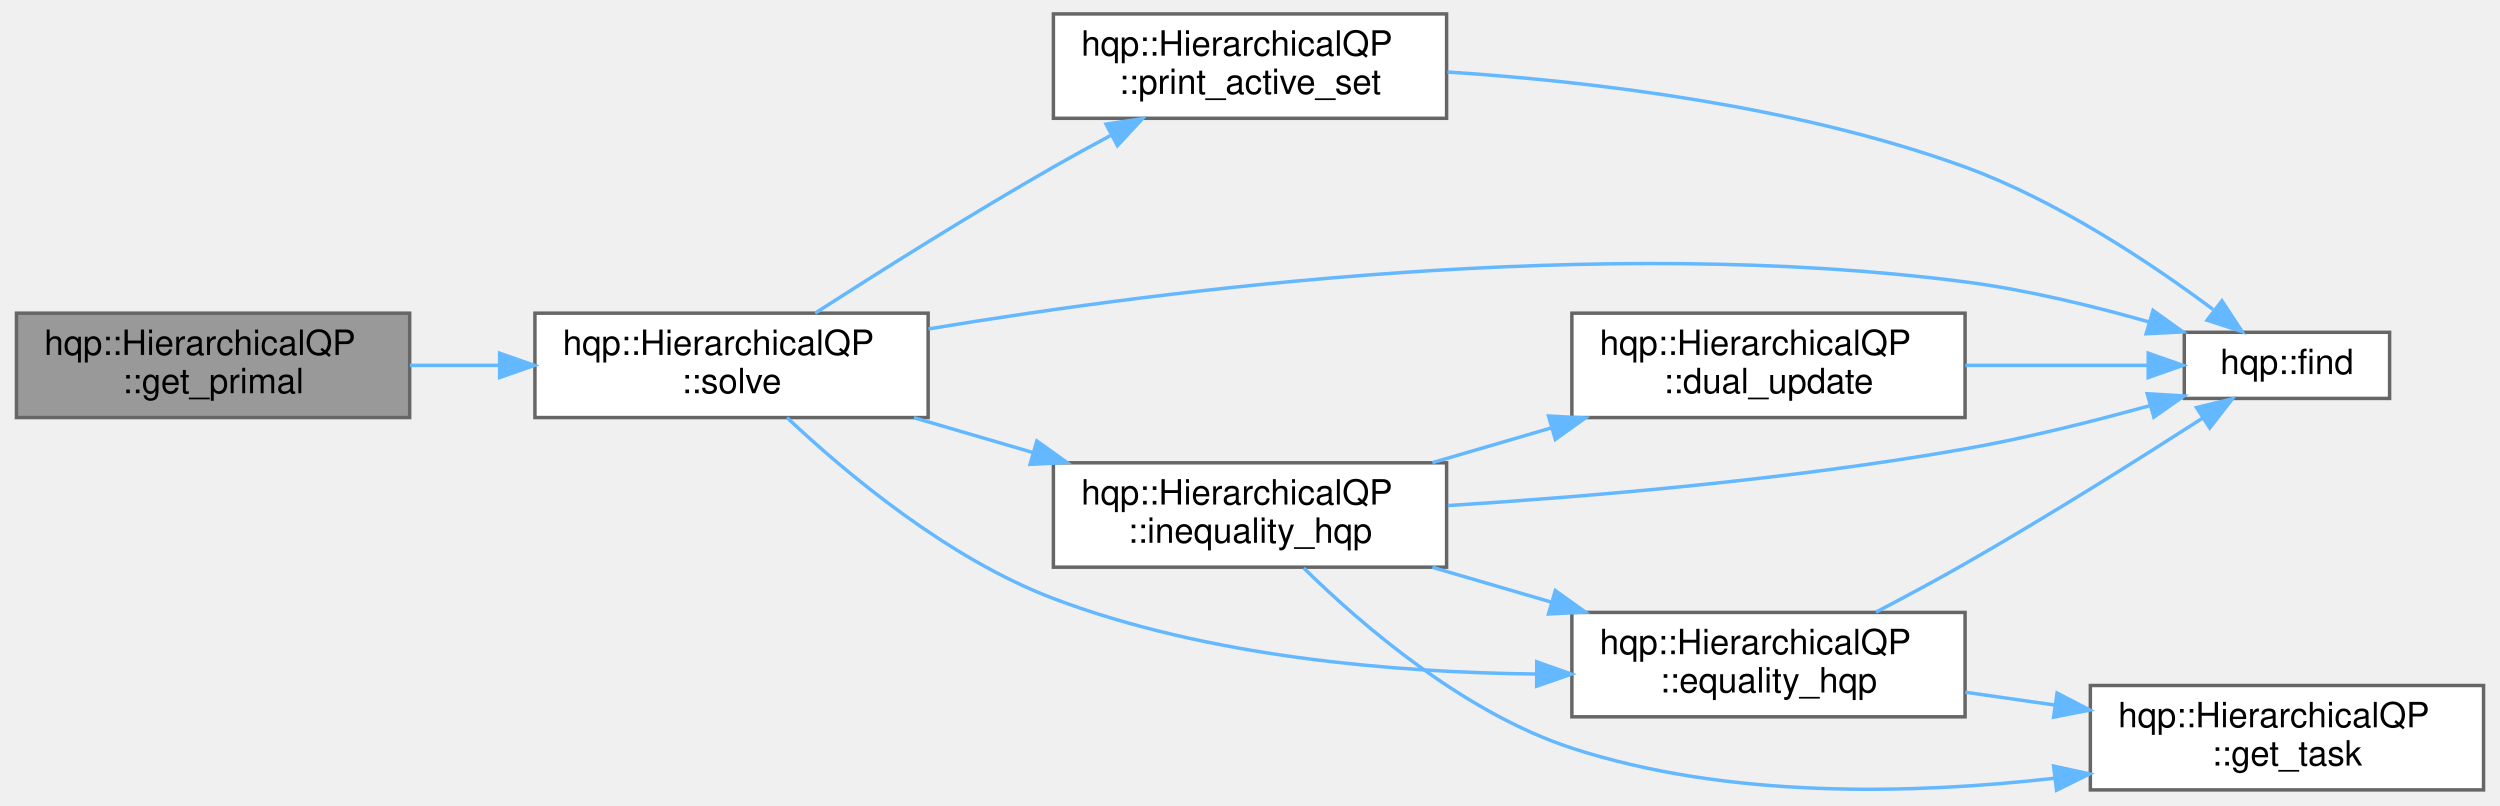
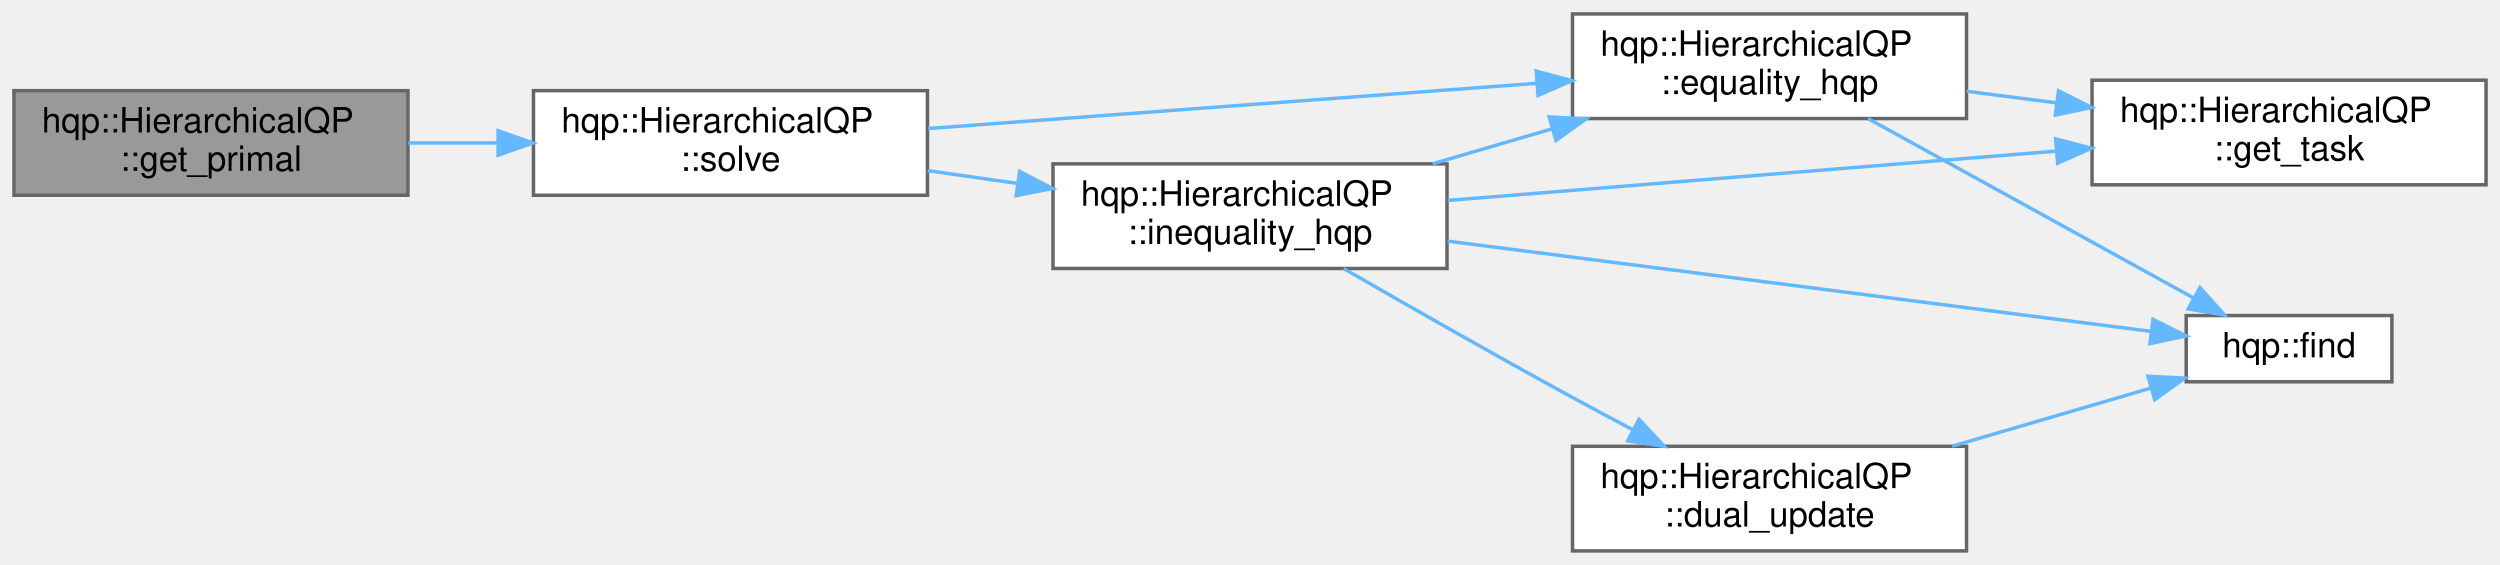
- <svg xmlns="http://www.w3.org/2000/svg" xmlns:xlink="http://www.w3.org/1999/xlink" width="717pt" height="231pt" viewBox="0.00 0.00 717.00 231.47">
-   <g id="graph0" class="graph" transform="scale(1 1) rotate(0) translate(4 227.47)">
+ <svg xmlns="http://www.w3.org/2000/svg" xmlns:xlink="http://www.w3.org/1999/xlink" width="717pt" height="162pt" viewBox="0.00 0.00 717.00 162.00">
+   <g id="graph0" class="graph" transform="scale(1 1) rotate(0) translate(4 158)">
    <g id="node1" class="node">
      <g id="a_node1">
        <a xlink:title="Computes and retrieves the primal solution.">
-           <polygon fill="#999999" stroke="#666666" points="113,-137.47 0,-137.47 0,-107.47 113,-107.47 113,-137.47" />
-           <text text-anchor="start" x="8" y="-125.47" font-family="Helvetica,sans-Serif" font-size="10.00">hqp::HierarchicalQP</text>
-           <text text-anchor="middle" x="56.5" y="-114.47" font-family="Helvetica,sans-Serif" font-size="10.00">::get_primal</text>
+           <polygon fill="#999999" stroke="#666666" points="113,-132 0,-132 0,-102 113,-102 113,-132" />
+           <text text-anchor="start" x="8" y="-120" font-family="Helvetica,sans-Serif" font-size="10.00">hqp::HierarchicalQP</text>
+           <text text-anchor="middle" x="56.5" y="-109" font-family="Helvetica,sans-Serif" font-size="10.00">::get_primal</text>
        </a>
      </g>
    </g>
    <g id="node2" class="node">
      <g id="a_node2">
        <a xlink:href="classhqp_1_1HierarchicalQP.html#adac78a9cc96e9d4f311b9ef72acd7ebd" target="_top" xlink:title="Solves the overall HQP by combining tasks.">
-           <polygon fill="white" stroke="#666666" points="262,-137.47 149,-137.47 149,-107.47 262,-107.47 262,-137.47" />
-           <text text-anchor="start" x="157" y="-125.47" font-family="Helvetica,sans-Serif" font-size="10.00">hqp::HierarchicalQP</text>
-           <text text-anchor="middle" x="205.5" y="-114.47" font-family="Helvetica,sans-Serif" font-size="10.00">::solve</text>
+           <polygon fill="white" stroke="#666666" points="262,-132 149,-132 149,-102 262,-102 262,-132" />
+           <text text-anchor="start" x="157" y="-120" font-family="Helvetica,sans-Serif" font-size="10.00">hqp::HierarchicalQP</text>
+           <text text-anchor="middle" x="205.5" y="-109" font-family="Helvetica,sans-Serif" font-size="10.00">::solve</text>
        </a>
      </g>
    </g>
    <g id="edge1" class="edge">
-       <path fill="none" stroke="#63b8ff" d="M113.07,-122.47C121.49,-122.47 130.24,-122.47 138.84,-122.47" />
-       <polygon fill="#63b8ff" stroke="#63b8ff" points="138.85,-125.97 148.85,-122.47 138.85,-118.97 138.85,-125.97" />
+       <path fill="none" stroke="#63b8ff" d="M113.07,-117C121.49,-117 130.24,-117 138.84,-117" />
+       <polygon fill="#63b8ff" stroke="#63b8ff" points="138.85,-120.5 148.85,-117 138.85,-113.5 138.85,-120.5" />
    </g>
    <g id="node3" class="node">
      <g id="a_node3">
        <a xlink:href="classhqp_1_1HierarchicalQP.html#add4448ad1c21585e607457463016a027" target="_top" xlink:title="Handles equality constraint resolution.">
-           <polygon fill="white" stroke="#666666" points="560,-51.47 447,-51.47 447,-21.47 560,-21.47 560,-51.47" />
-           <text text-anchor="start" x="455" y="-39.47" font-family="Helvetica,sans-Serif" font-size="10.00">hqp::HierarchicalQP</text>
-           <text text-anchor="middle" x="503.5" y="-28.47" font-family="Helvetica,sans-Serif" font-size="10.00">::equality_hqp</text>
+           <polygon fill="white" stroke="#666666" points="560,-154 447,-154 447,-124 560,-124 560,-154" />
+           <text text-anchor="start" x="455" y="-142" font-family="Helvetica,sans-Serif" font-size="10.00">hqp::HierarchicalQP</text>
+           <text text-anchor="middle" x="503.5" y="-131" font-family="Helvetica,sans-Serif" font-size="10.00">::equality_hqp</text>
        </a>
      </g>
    </g>
    <g id="edge2" class="edge">
-       <path fill="none" stroke="#63b8ff" d="M221.45,-107.45C238.39,-91.49 267.62,-66.98 298,-55.47 342.26,-38.69 395.61,-34.2 436.72,-33.77" />
-       <polygon fill="#63b8ff" stroke="#63b8ff" points="436.9,-37.27 446.89,-33.74 436.88,-30.27 436.9,-37.27" />
+       <path fill="none" stroke="#63b8ff" d="M262.18,-121.14C311.71,-124.82 384.22,-130.21 436.62,-134.1" />
+       <polygon fill="#63b8ff" stroke="#63b8ff" points="436.59,-137.61 446.82,-134.86 437.11,-130.63 436.59,-137.61" />
+     </g>
+     <g id="node6" class="node">
+       <g id="a_node6">
+         <a xlink:href="classhqp_1_1HierarchicalQP.html#aaf6df9e4aa247e25e1ff253bd6501028" target="_top" xlink:title="Handles inequality constrained tasks.">
+           <polygon fill="white" stroke="#666666" points="411,-111 298,-111 298,-81 411,-81 411,-111" />
+           <text text-anchor="start" x="306" y="-99" font-family="Helvetica,sans-Serif" font-size="10.00">hqp::HierarchicalQP</text>
+           <text text-anchor="middle" x="354.5" y="-88" font-family="Helvetica,sans-Serif" font-size="10.00">::inequality_hqp</text>
+         </a>
+       </g>
+     </g>
+     <g id="edge5" class="edge">
+       <path fill="none" stroke="#63b8ff" d="M262.07,-109.06C270.49,-107.86 279.24,-106.61 287.84,-105.38" />
+       <polygon fill="#63b8ff" stroke="#63b8ff" points="288.44,-108.83 297.85,-103.95 287.45,-101.9 288.44,-108.83" />
    </g>
    <g id="node4" class="node">
      <g id="a_node4">
        <a xlink:href="namespacehqp.html#ab85e1340e7fee0a8d13730c50a970ceb" target="_top" xlink:title=" ">
-           <polygon fill="white" stroke="#666666" points="682,-131.97 623,-131.97 623,-112.97 682,-112.97 682,-131.97" />
-           <text text-anchor="middle" x="652.5" y="-119.97" font-family="Helvetica,sans-Serif" font-size="10.00">hqp::find</text>
+           <polygon fill="white" stroke="#666666" points="682,-67.5 623,-67.5 623,-48.5 682,-48.5 682,-67.5" />
+           <text text-anchor="middle" x="652.5" y="-55.5" font-family="Helvetica,sans-Serif" font-size="10.00">hqp::find</text>
        </a>
      </g>
    </g>
-     <g id="edge5" class="edge">
-       <path fill="none" stroke="#63b8ff" d="M262.11,-132.94C331.92,-144.56 455.22,-159.98 560,-146.47 577.67,-144.19 596.8,-139.53 612.97,-134.92" />
-       <polygon fill="#63b8ff" stroke="#63b8ff" points="614.02,-138.26 622.62,-132.08 612.04,-131.55 614.02,-138.26" />
+     <g id="edge3" class="edge">
+       <path fill="none" stroke="#63b8ff" d="M531.81,-123.95C558.43,-109.29 598.64,-87.12 624.99,-72.61" />
+       <polygon fill="#63b8ff" stroke="#63b8ff" points="626.95,-75.52 634.02,-67.63 623.57,-69.39 626.95,-75.52" />
    </g>
-     <g id="node6" class="node">
-       <g id="a_node6">
-         <a xlink:href="classhqp_1_1HierarchicalQP.html#aaf6df9e4aa247e25e1ff253bd6501028" target="_top" xlink:title="Handles inequality constrained tasks.">
-           <polygon fill="white" stroke="#666666" points="411,-94.47 298,-94.47 298,-64.47 411,-64.47 411,-94.47" />
-           <text text-anchor="start" x="306" y="-82.47" font-family="Helvetica,sans-Serif" font-size="10.00">hqp::HierarchicalQP</text>
-           <text text-anchor="middle" x="354.5" y="-71.47" font-family="Helvetica,sans-Serif" font-size="10.00">::inequality_hqp</text>
+     <g id="node5" class="node">
+       <g id="a_node5">
+         <a xlink:href="classhqp_1_1HierarchicalQP.html#a69f7398b0f10bcc38452b0acf12f9997" target="_top" xlink:title="Retrieves task data.">
+           <polygon fill="white" stroke="#666666" points="709,-135 596,-135 596,-105 709,-105 709,-135" />
+           <text text-anchor="start" x="604" y="-123" font-family="Helvetica,sans-Serif" font-size="10.00">hqp::HierarchicalQP</text>
+           <text text-anchor="middle" x="652.5" y="-112" font-family="Helvetica,sans-Serif" font-size="10.00">::get_task</text>
+         </a>
+       </g>
+     </g>
+     <g id="edge4" class="edge">
+       <path fill="none" stroke="#63b8ff" d="M560.07,-131.82C568.49,-130.73 577.24,-129.6 585.84,-128.49" />
+       <polygon fill="#63b8ff" stroke="#63b8ff" points="586.38,-131.95 595.85,-127.19 585.48,-125 586.38,-131.95" />
+     </g>
+     <g id="edge8" class="edge">
+       <path fill="none" stroke="#63b8ff" d="M406.91,-111.04C417.93,-114.26 429.67,-117.7 441.02,-121.02" />
+       <polygon fill="#63b8ff" stroke="#63b8ff" points="440.29,-124.45 450.87,-123.9 442.25,-117.73 440.29,-124.45" />
+     </g>
+     <g id="edge9" class="edge">
+       <path fill="none" stroke="#63b8ff" d="M411.18,-88.85C470.09,-81.29 561.49,-69.56 612.93,-62.95" />
+       <polygon fill="#63b8ff" stroke="#63b8ff" points="613.49,-66.41 622.97,-61.66 612.6,-59.46 613.49,-66.41" />
+     </g>
+     <g id="edge10" class="edge">
+       <path fill="none" stroke="#63b8ff" d="M411.18,-100.51C460.71,-104.53 533.22,-110.41 585.62,-114.66" />
+       <polygon fill="#63b8ff" stroke="#63b8ff" points="585.57,-118.17 595.82,-115.49 586.14,-111.19 585.57,-118.17" />
+     </g>
+     <g id="node7" class="node">
+       <g id="a_node7">
+         <a xlink:href="classhqp_1_1HierarchicalQP.html#a292d98f5d69d3666a895d6a95e5dc6b9" target="_top" xlink:title="Updates dual variables.">
+           <polygon fill="white" stroke="#666666" points="560,-30 447,-30 447,0 560,0 560,-30" />
+           <text text-anchor="start" x="455" y="-18" font-family="Helvetica,sans-Serif" font-size="10.00">hqp::HierarchicalQP</text>
+           <text text-anchor="middle" x="503.5" y="-7" font-family="Helvetica,sans-Serif" font-size="10.00">::dual_update</text>
        </a>
      </g>
    </g>
    <g id="edge6" class="edge">
-       <path fill="none" stroke="#63b8ff" d="M257.91,-107.43C268.93,-104.21 280.67,-100.77 292.02,-97.45" />
-       <polygon fill="#63b8ff" stroke="#63b8ff" points="293.25,-100.74 301.87,-94.57 291.29,-94.02 293.25,-100.74" />
-     </g>
-     <g id="node8" class="node">
-       <g id="a_node8">
-         <a xlink:href="classhqp_1_1HierarchicalQP.html#af25299ca77e16f5f9cb02cad264224a9" target="_top" xlink:title="Outputs the active set details to the console.">
-           <polygon fill="white" stroke="#666666" points="411,-223.47 298,-223.47 298,-193.47 411,-193.47 411,-223.47" />
-           <text text-anchor="start" x="306" y="-211.47" font-family="Helvetica,sans-Serif" font-size="10.00">hqp::HierarchicalQP</text>
-           <text text-anchor="middle" x="354.5" y="-200.47" font-family="Helvetica,sans-Serif" font-size="10.00">::print_active_set</text>
-         </a>
-       </g>
-     </g>
-     <g id="edge12" class="edge">
-       <path fill="none" stroke="#63b8ff" d="M229.52,-137.48C247.85,-149.27 274.28,-165.91 298,-179.47 303.26,-182.47 308.86,-185.55 314.4,-188.51" />
-       <polygon fill="#63b8ff" stroke="#63b8ff" points="313.13,-191.8 323.61,-193.37 316.4,-185.61 313.13,-191.8" />
-     </g>
-     <g id="edge3" class="edge">
-       <path fill="none" stroke="#63b8ff" d="M534.39,-51.56C542.75,-55.92 551.79,-60.77 560,-65.47 583.63,-78.97 609.94,-95.53 628.26,-107.31" />
-       <polygon fill="#63b8ff" stroke="#63b8ff" points="626.51,-110.35 636.81,-112.84 630.31,-104.47 626.51,-110.35" />
-     </g>
-     <g id="node5" class="node">
-       <g id="a_node5">
-         <a xlink:href="classhqp_1_1HierarchicalQP.html#a69f7398b0f10bcc38452b0acf12f9997" target="_top" xlink:title="Retrieves task data.">
-           <polygon fill="white" stroke="#666666" points="709,-30.47 596,-30.47 596,-0.47 709,-0.47 709,-30.47" />
-           <text text-anchor="start" x="604" y="-18.47" font-family="Helvetica,sans-Serif" font-size="10.00">hqp::HierarchicalQP</text>
-           <text text-anchor="middle" x="652.5" y="-7.47" font-family="Helvetica,sans-Serif" font-size="10.00">::get_task</text>
-         </a>
-       </g>
-     </g>
-     <g id="edge4" class="edge">
-       <path fill="none" stroke="#63b8ff" d="M560.07,-28.53C568.49,-27.33 577.24,-26.08 585.84,-24.85" />
-       <polygon fill="#63b8ff" stroke="#63b8ff" points="586.44,-28.3 595.85,-23.42 585.45,-21.37 586.44,-28.3" />
-     </g>
-     <g id="edge9" class="edge">
-       <path fill="none" stroke="#63b8ff" d="M406.91,-64.43C417.93,-61.21 429.67,-57.77 441.02,-54.45" />
-       <polygon fill="#63b8ff" stroke="#63b8ff" points="442.25,-57.74 450.87,-51.57 440.29,-51.02 442.25,-57.74" />
-     </g>
-     <g id="edge10" class="edge">
-       <path fill="none" stroke="#63b8ff" d="M411.38,-82.18C452.67,-84.79 510.14,-89.67 560,-98.47 577.68,-101.58 596.94,-106.42 613.22,-110.93" />
-       <polygon fill="#63b8ff" stroke="#63b8ff" points="612.34,-114.32 622.92,-113.68 614.25,-107.58 612.34,-114.32" />
-     </g>
-     <g id="edge11" class="edge">
-       <path fill="none" stroke="#63b8ff" d="M369.96,-64.21C386.68,-47.78 415.94,-22.62 447,-12.47 491.65,2.13 544.76,0.84 585.67,-3.81" />
-       <polygon fill="#63b8ff" stroke="#63b8ff" points="585.44,-7.31 595.79,-5.06 586.29,-0.37 585.44,-7.31" />
-     </g>
-     <g id="node7" class="node">
-       <g id="a_node7">
-         <a xlink:href="classhqp_1_1HierarchicalQP.html#a292d98f5d69d3666a895d6a95e5dc6b9" target="_top" xlink:title="Updates dual variables.">
-           <polygon fill="white" stroke="#666666" points="560,-137.47 447,-137.47 447,-107.47 560,-107.47 560,-137.47" />
-           <text text-anchor="start" x="455" y="-125.47" font-family="Helvetica,sans-Serif" font-size="10.00">hqp::HierarchicalQP</text>
-           <text text-anchor="middle" x="503.5" y="-114.47" font-family="Helvetica,sans-Serif" font-size="10.00">::dual_update</text>
-         </a>
-       </g>
+       <path fill="none" stroke="#63b8ff" d="M381.39,-80.96C399.64,-70.44 424.7,-56.16 447,-44 452.57,-40.96 458.49,-37.8 464.31,-34.73" />
+       <polygon fill="#63b8ff" stroke="#63b8ff" points="466.08,-37.75 473.31,-30.01 462.82,-31.56 466.08,-37.75" />
    </g>
    <g id="edge7" class="edge">
-       <path fill="none" stroke="#63b8ff" d="M406.91,-94.51C417.93,-97.73 429.67,-101.16 441.02,-104.48" />
-       <polygon fill="#63b8ff" stroke="#63b8ff" points="440.29,-107.91 450.87,-107.36 442.25,-101.2 440.29,-107.91" />
-     </g>
-     <g id="edge8" class="edge">
-       <path fill="none" stroke="#63b8ff" d="M560.07,-122.47C577.55,-122.47 596.46,-122.47 612.53,-122.47" />
-       <polygon fill="#63b8ff" stroke="#63b8ff" points="612.63,-125.97 622.63,-122.47 612.63,-118.97 612.63,-125.97" />
-     </g>
-     <g id="edge13" class="edge">
-       <path fill="none" stroke="#63b8ff" d="M411.25,-206.78C453.24,-204.04 511.64,-197.06 560,-179.47 586.51,-169.82 613.52,-151.77 631.25,-138.56" />
-       <polygon fill="#63b8ff" stroke="#63b8ff" points="633.81,-141.02 639.63,-132.16 629.56,-135.45 633.81,-141.02" />
+       <path fill="none" stroke="#63b8ff" d="M555.91,-30.04C574.6,-35.51 595.39,-41.59 612.79,-46.68" />
+       <polygon fill="#63b8ff" stroke="#63b8ff" points="612.03,-50.1 622.61,-49.55 613.99,-43.38 612.03,-50.1" />
    </g>
  </g>
</svg>
